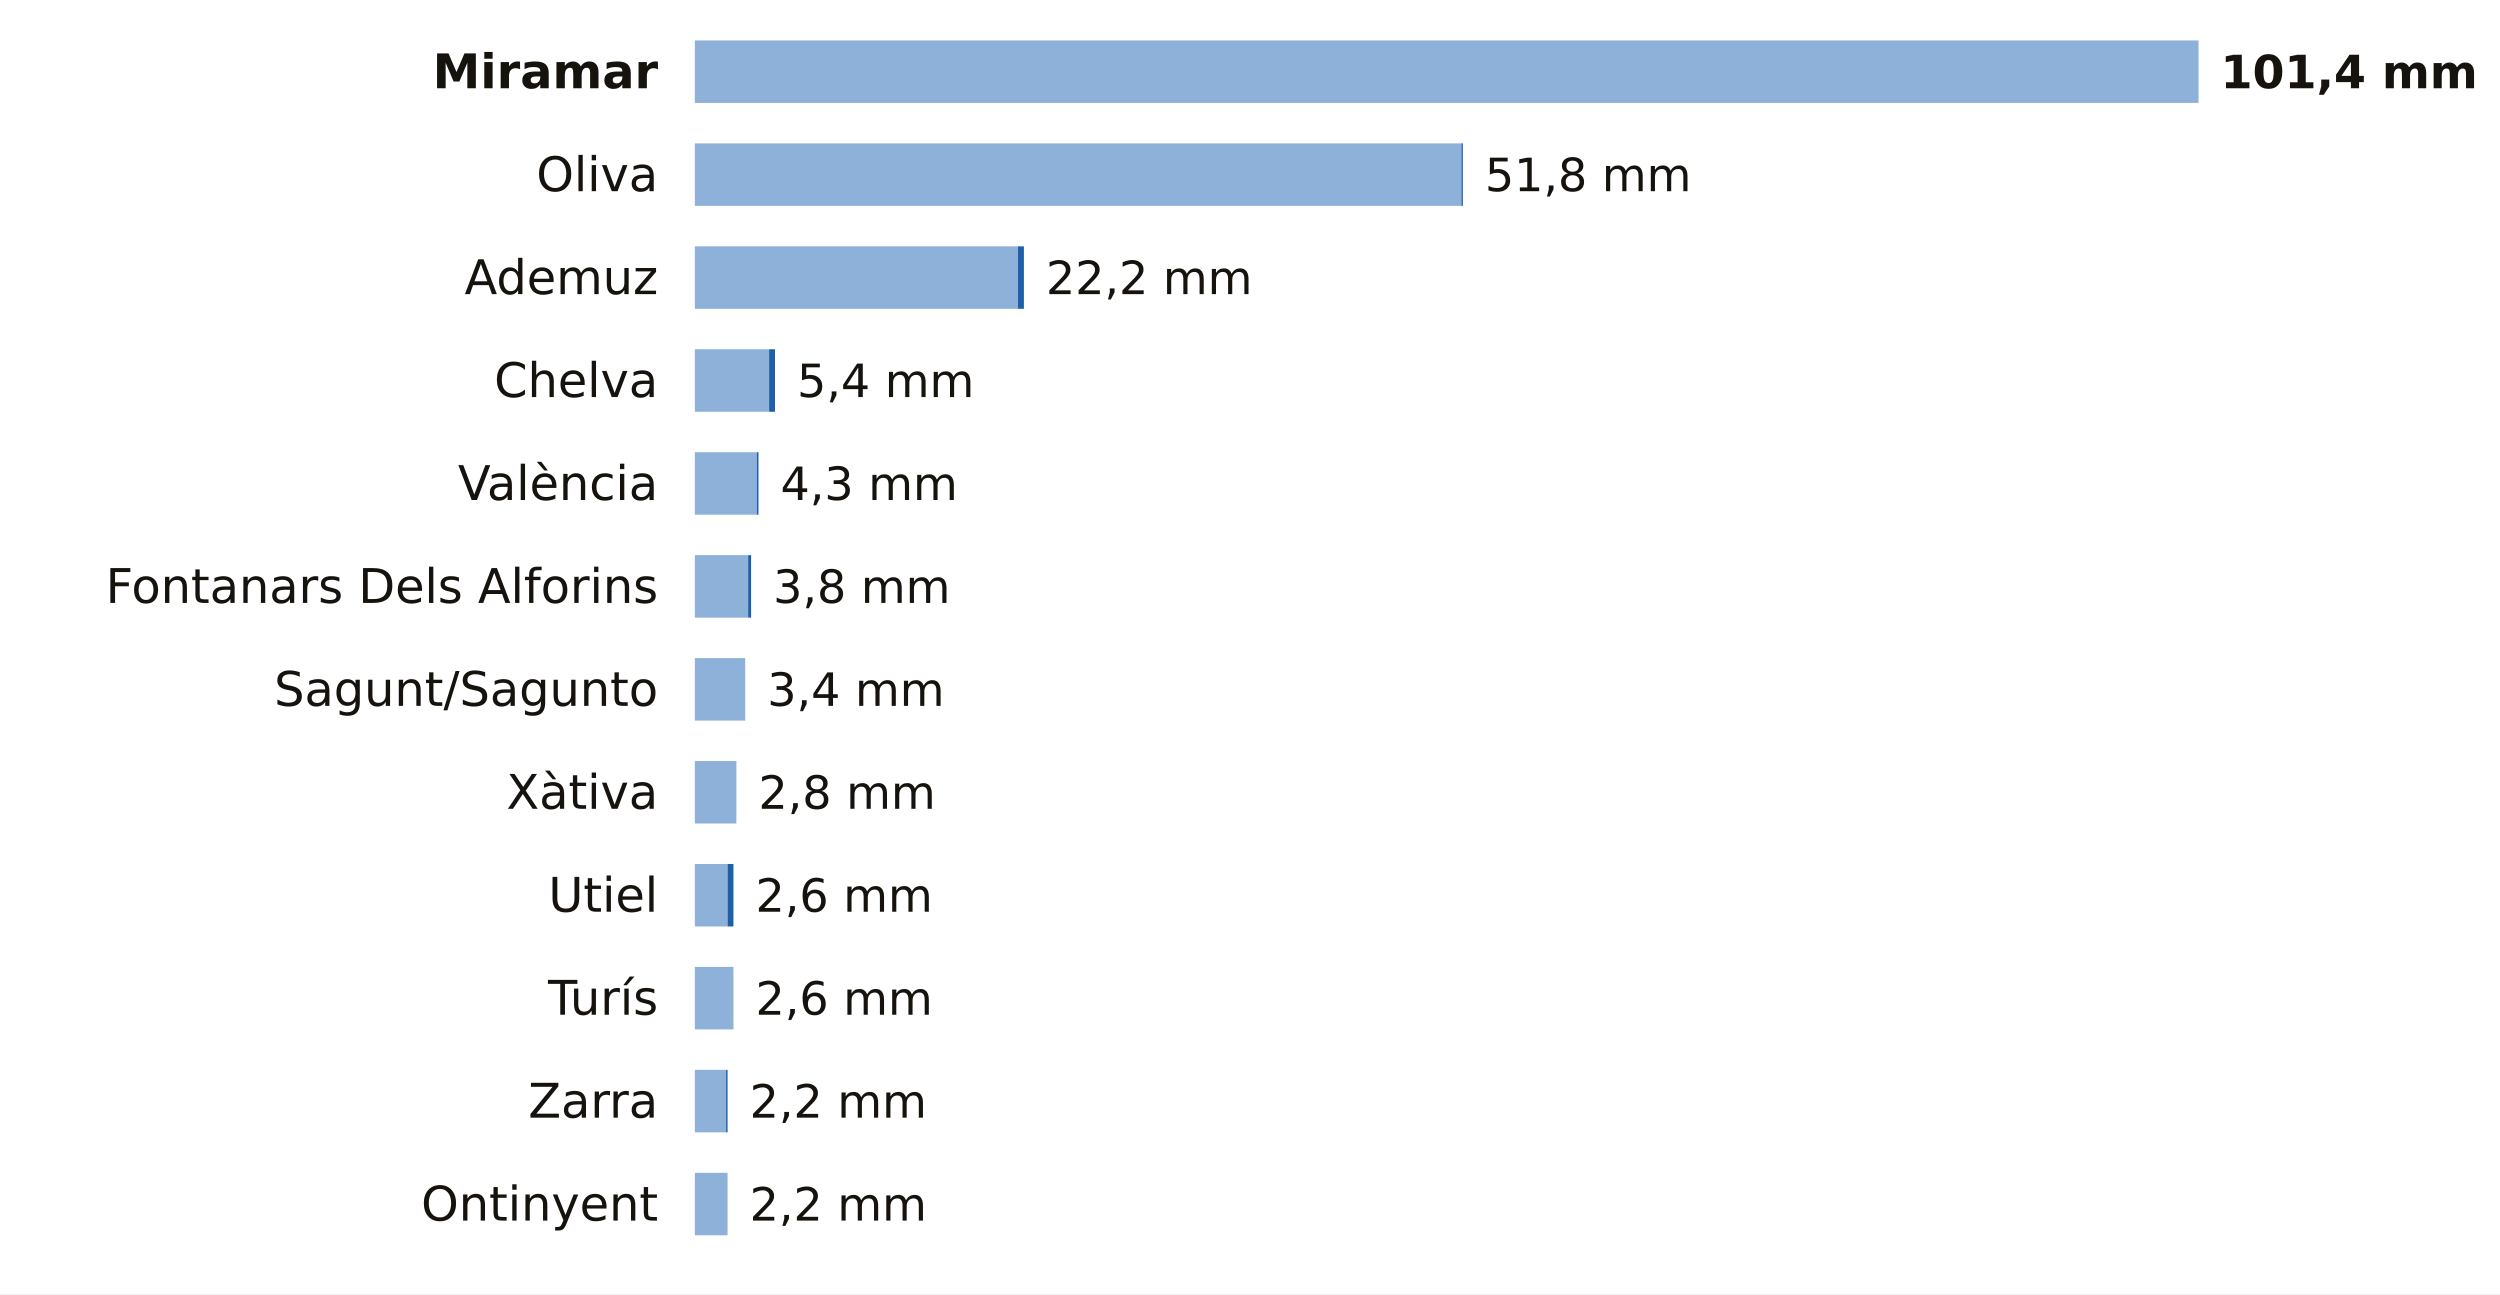
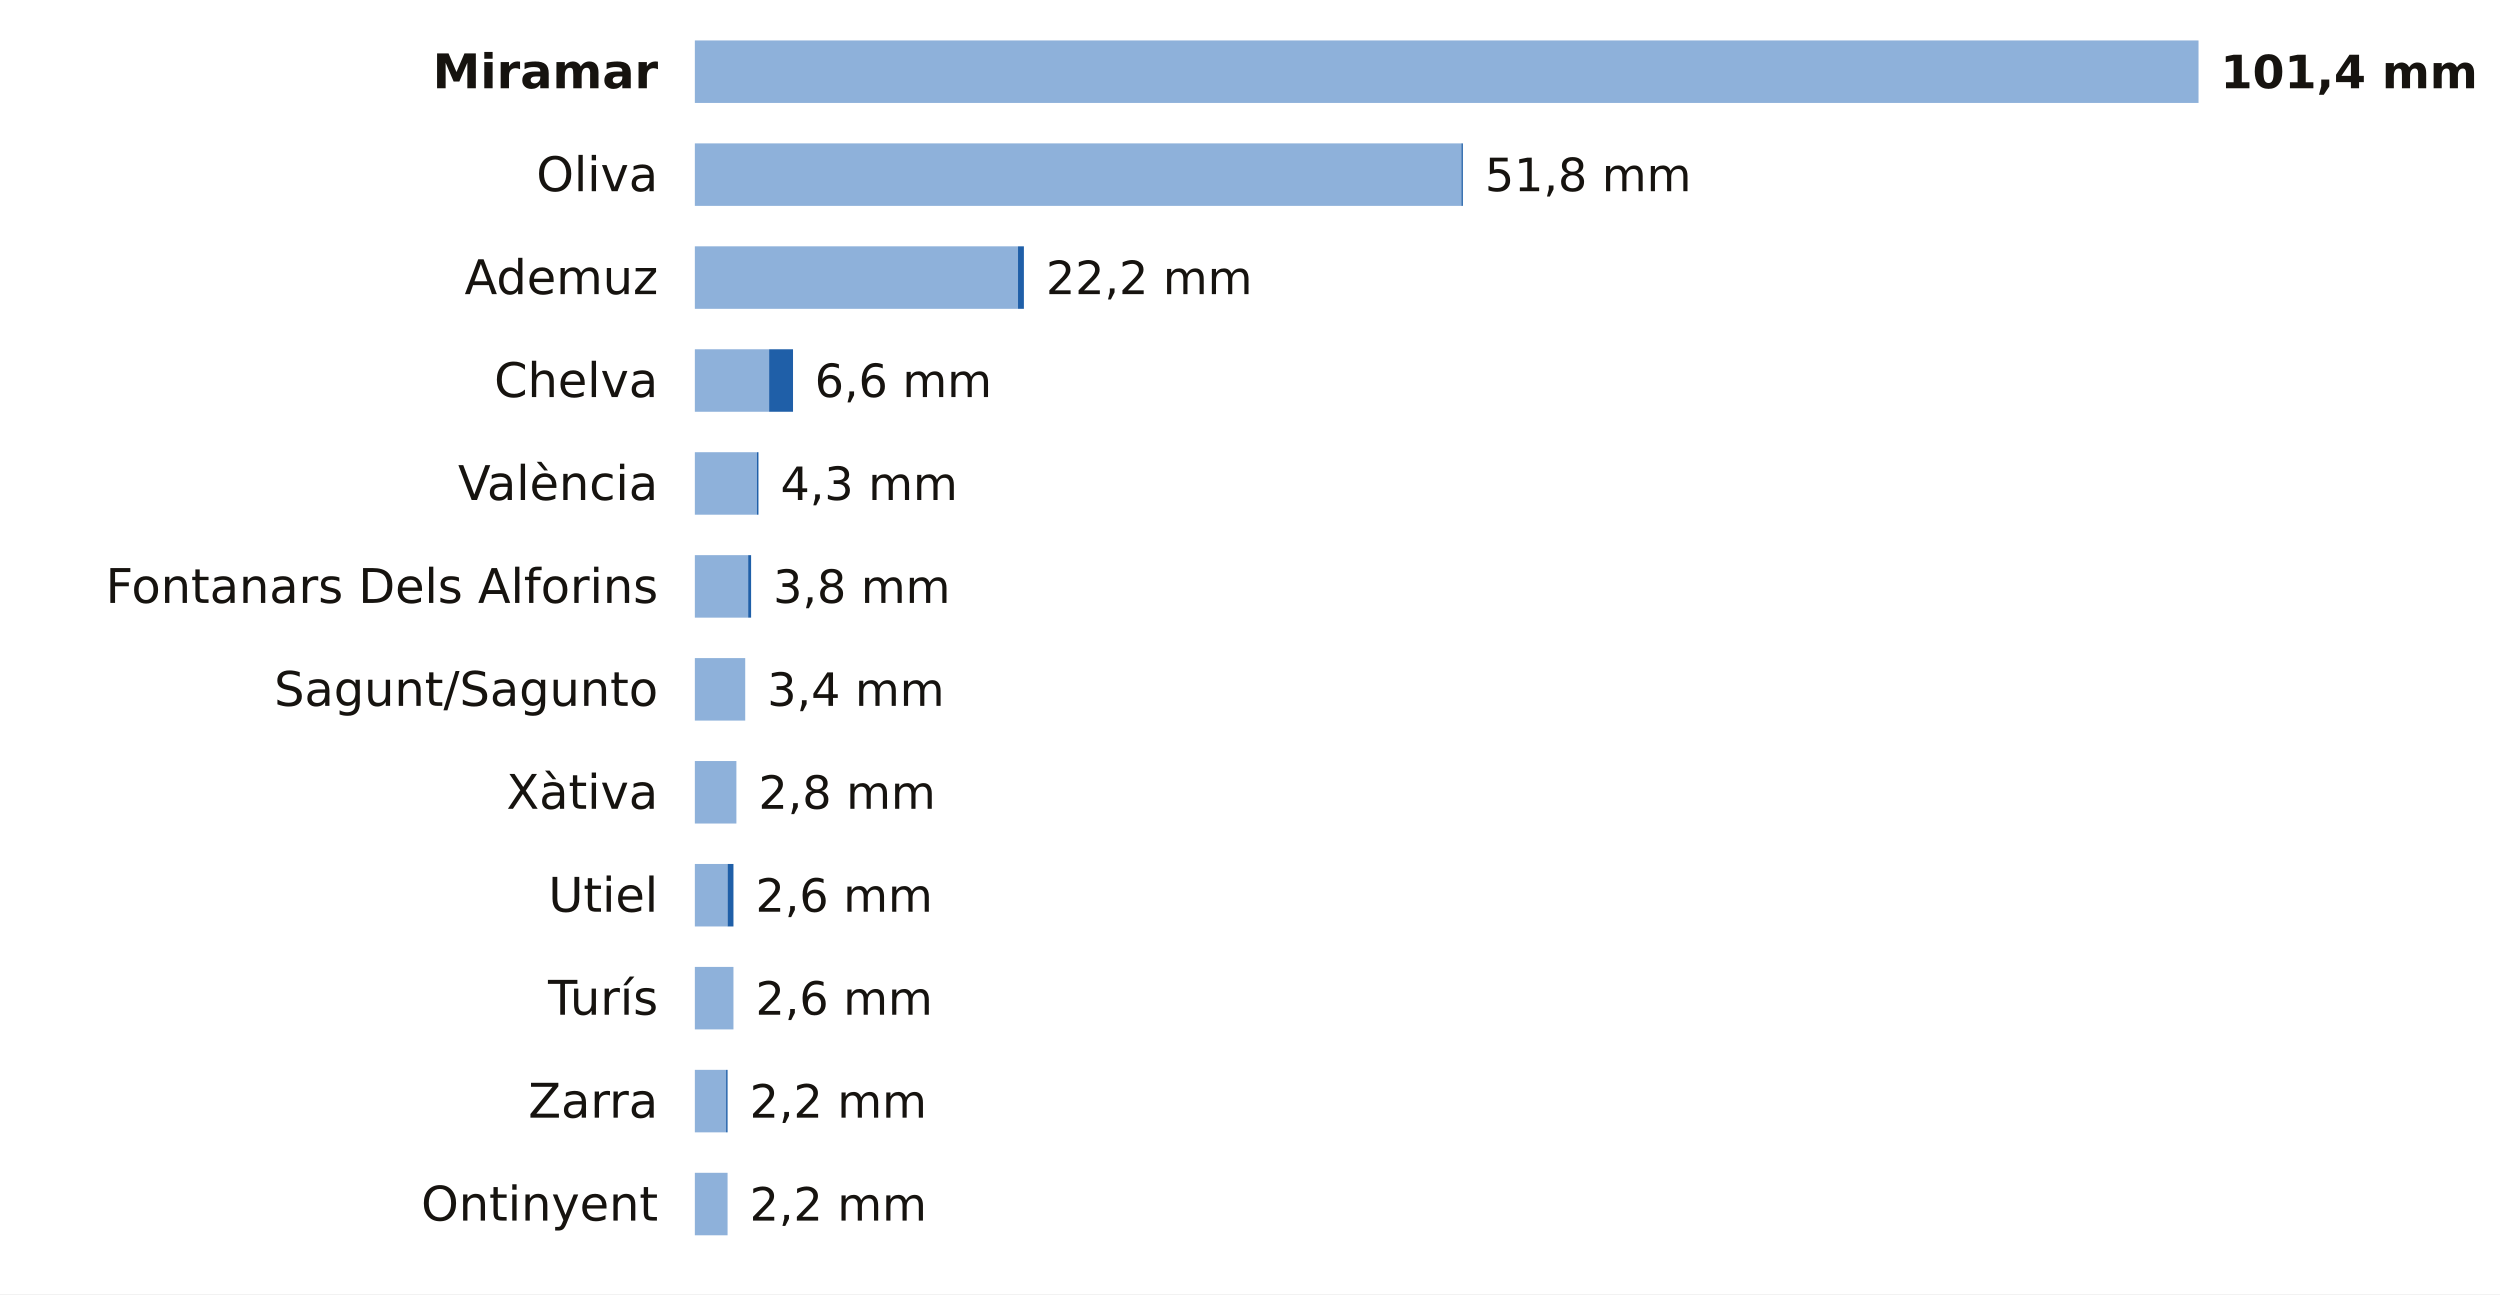
<svg xmlns="http://www.w3.org/2000/svg" viewBox="0 0 680 352" width="680" height="352" role="img" aria-label="La lluvia de los últimos 7 días en las estaciones de AEMET de Valencia">
  <rect width="680" height="352" fill="#FFFFFF" />
  <text x="179.0" y="24.0" font-size="13" fill="#16130F" text-anchor="end" font-weight="600" font-family="Public Sans, DejaVu Sans, Arial, sans-serif">Miramar</text>
  <rect x="189" y="11" width="409.0" height="17" fill="#8EB1DA" />
  <text x="604.0" y="24.0" font-size="12.5" fill="#16130F" text-anchor="start" font-weight="700" font-family="Public Sans, DejaVu Sans, Arial, sans-serif">101,4 mm</text>
  <text x="179.0" y="52.0" font-size="13" fill="#16130F" text-anchor="end" font-weight="400" font-family="Public Sans, DejaVu Sans, Arial, sans-serif">Oliva</text>
  <rect x="189" y="39" width="208.5" height="17" fill="#8EB1DA" />
  <rect x="397.5" y="39" width="0.4" height="17" fill="#1F5FA8" />
  <text x="403.9" y="52.0" font-size="12.5" fill="#16130F" text-anchor="start" font-weight="500" font-family="Public Sans, DejaVu Sans, Arial, sans-serif">51,8 mm</text>
  <text x="179.0" y="80.0" font-size="13" fill="#16130F" text-anchor="end" font-weight="400" font-family="Public Sans, DejaVu Sans, Arial, sans-serif">Ademuz</text>
  <rect x="189" y="67" width="87.9" height="17" fill="#8EB1DA" />
  <rect x="276.9" y="67" width="1.6" height="17" fill="#1F5FA8" />
  <text x="284.5" y="80.0" font-size="12.5" fill="#16130F" text-anchor="start" font-weight="500" font-family="Public Sans, DejaVu Sans, Arial, sans-serif">22,2 mm</text>
  <text x="179.0" y="108.0" font-size="13" fill="#16130F" text-anchor="end" font-weight="400" font-family="Public Sans, DejaVu Sans, Arial, sans-serif">Chelva</text>
  <rect x="189" y="95" width="20.2" height="17" fill="#8EB1DA" />
-   <rect x="209.2" y="95" width="1.6" height="17" fill="#1F5FA8" />
-   <text x="216.8" y="108.0" font-size="12.5" fill="#16130F" text-anchor="start" font-weight="500" font-family="Public Sans, DejaVu Sans, Arial, sans-serif">5,4 mm</text>
+   <rect x="209.2" y="95" width="6.5" height="17" fill="#1F5FA8" />
+   <text x="221.6" y="108.0" font-size="12.5" fill="#16130F" text-anchor="start" font-weight="500" font-family="Public Sans, DejaVu Sans, Arial, sans-serif">6,6 mm</text>
  <text x="179.0" y="136.0" font-size="13" fill="#16130F" text-anchor="end" font-weight="400" font-family="Public Sans, DejaVu Sans, Arial, sans-serif">València</text>
  <rect x="189" y="123" width="16.9" height="17" fill="#8EB1DA" />
  <rect x="205.9" y="123" width="0.4" height="17" fill="#1F5FA8" />
  <text x="212.3" y="136.0" font-size="12.5" fill="#16130F" text-anchor="start" font-weight="500" font-family="Public Sans, DejaVu Sans, Arial, sans-serif">4,3 mm</text>
  <text x="179.0" y="164.0" font-size="13" fill="#16130F" text-anchor="end" font-weight="400" font-family="Public Sans, DejaVu Sans, Arial, sans-serif">Fontanars Dels Alforins</text>
  <rect x="189" y="151" width="14.5" height="17" fill="#8EB1DA" />
  <rect x="203.5" y="151" width="0.8" height="17" fill="#1F5FA8" />
  <text x="210.3" y="164.0" font-size="12.5" fill="#16130F" text-anchor="start" font-weight="500" font-family="Public Sans, DejaVu Sans, Arial, sans-serif">3,8 mm</text>
  <text x="179.0" y="192.0" font-size="13" fill="#16130F" text-anchor="end" font-weight="400" font-family="Public Sans, DejaVu Sans, Arial, sans-serif">Sagunt/Sagunto</text>
  <rect x="189" y="179" width="13.7" height="17" fill="#8EB1DA" />
  <text x="208.7" y="192.0" font-size="12.5" fill="#16130F" text-anchor="start" font-weight="500" font-family="Public Sans, DejaVu Sans, Arial, sans-serif">3,4 mm</text>
  <text x="179.0" y="220.0" font-size="13" fill="#16130F" text-anchor="end" font-weight="400" font-family="Public Sans, DejaVu Sans, Arial, sans-serif">Xàtiva</text>
  <rect x="189" y="207" width="11.3" height="17" fill="#8EB1DA" />
  <text x="206.3" y="220.0" font-size="12.5" fill="#16130F" text-anchor="start" font-weight="500" font-family="Public Sans, DejaVu Sans, Arial, sans-serif">2,8 mm</text>
  <text x="179.0" y="248.0" font-size="13" fill="#16130F" text-anchor="end" font-weight="400" font-family="Public Sans, DejaVu Sans, Arial, sans-serif">Utiel</text>
  <rect x="189" y="235" width="8.9" height="17" fill="#8EB1DA" />
  <rect x="197.9" y="235" width="1.6" height="17" fill="#1F5FA8" />
  <text x="205.5" y="248.0" font-size="12.5" fill="#16130F" text-anchor="start" font-weight="500" font-family="Public Sans, DejaVu Sans, Arial, sans-serif">2,6 mm</text>
  <text x="179.0" y="276.0" font-size="13" fill="#16130F" text-anchor="end" font-weight="400" font-family="Public Sans, DejaVu Sans, Arial, sans-serif">Turís</text>
  <rect x="189" y="263" width="10.5" height="17" fill="#8EB1DA" />
  <text x="205.5" y="276.0" font-size="12.5" fill="#16130F" text-anchor="start" font-weight="500" font-family="Public Sans, DejaVu Sans, Arial, sans-serif">2,6 mm</text>
  <text x="179.0" y="304.0" font-size="13" fill="#16130F" text-anchor="end" font-weight="400" font-family="Public Sans, DejaVu Sans, Arial, sans-serif">Zarra</text>
  <rect x="189" y="291" width="8.5" height="17" fill="#8EB1DA" />
  <rect x="197.5" y="291" width="0.4" height="17" fill="#1F5FA8" />
  <text x="203.9" y="304.0" font-size="12.5" fill="#16130F" text-anchor="start" font-weight="500" font-family="Public Sans, DejaVu Sans, Arial, sans-serif">2,2 mm</text>
  <text x="179.0" y="332.0" font-size="13" fill="#16130F" text-anchor="end" font-weight="400" font-family="Public Sans, DejaVu Sans, Arial, sans-serif">Ontinyent</text>
  <rect x="189" y="319" width="8.9" height="17" fill="#8EB1DA" />
  <text x="203.9" y="332.0" font-size="12.5" fill="#16130F" text-anchor="start" font-weight="500" font-family="Public Sans, DejaVu Sans, Arial, sans-serif">2,2 mm</text>
</svg>
